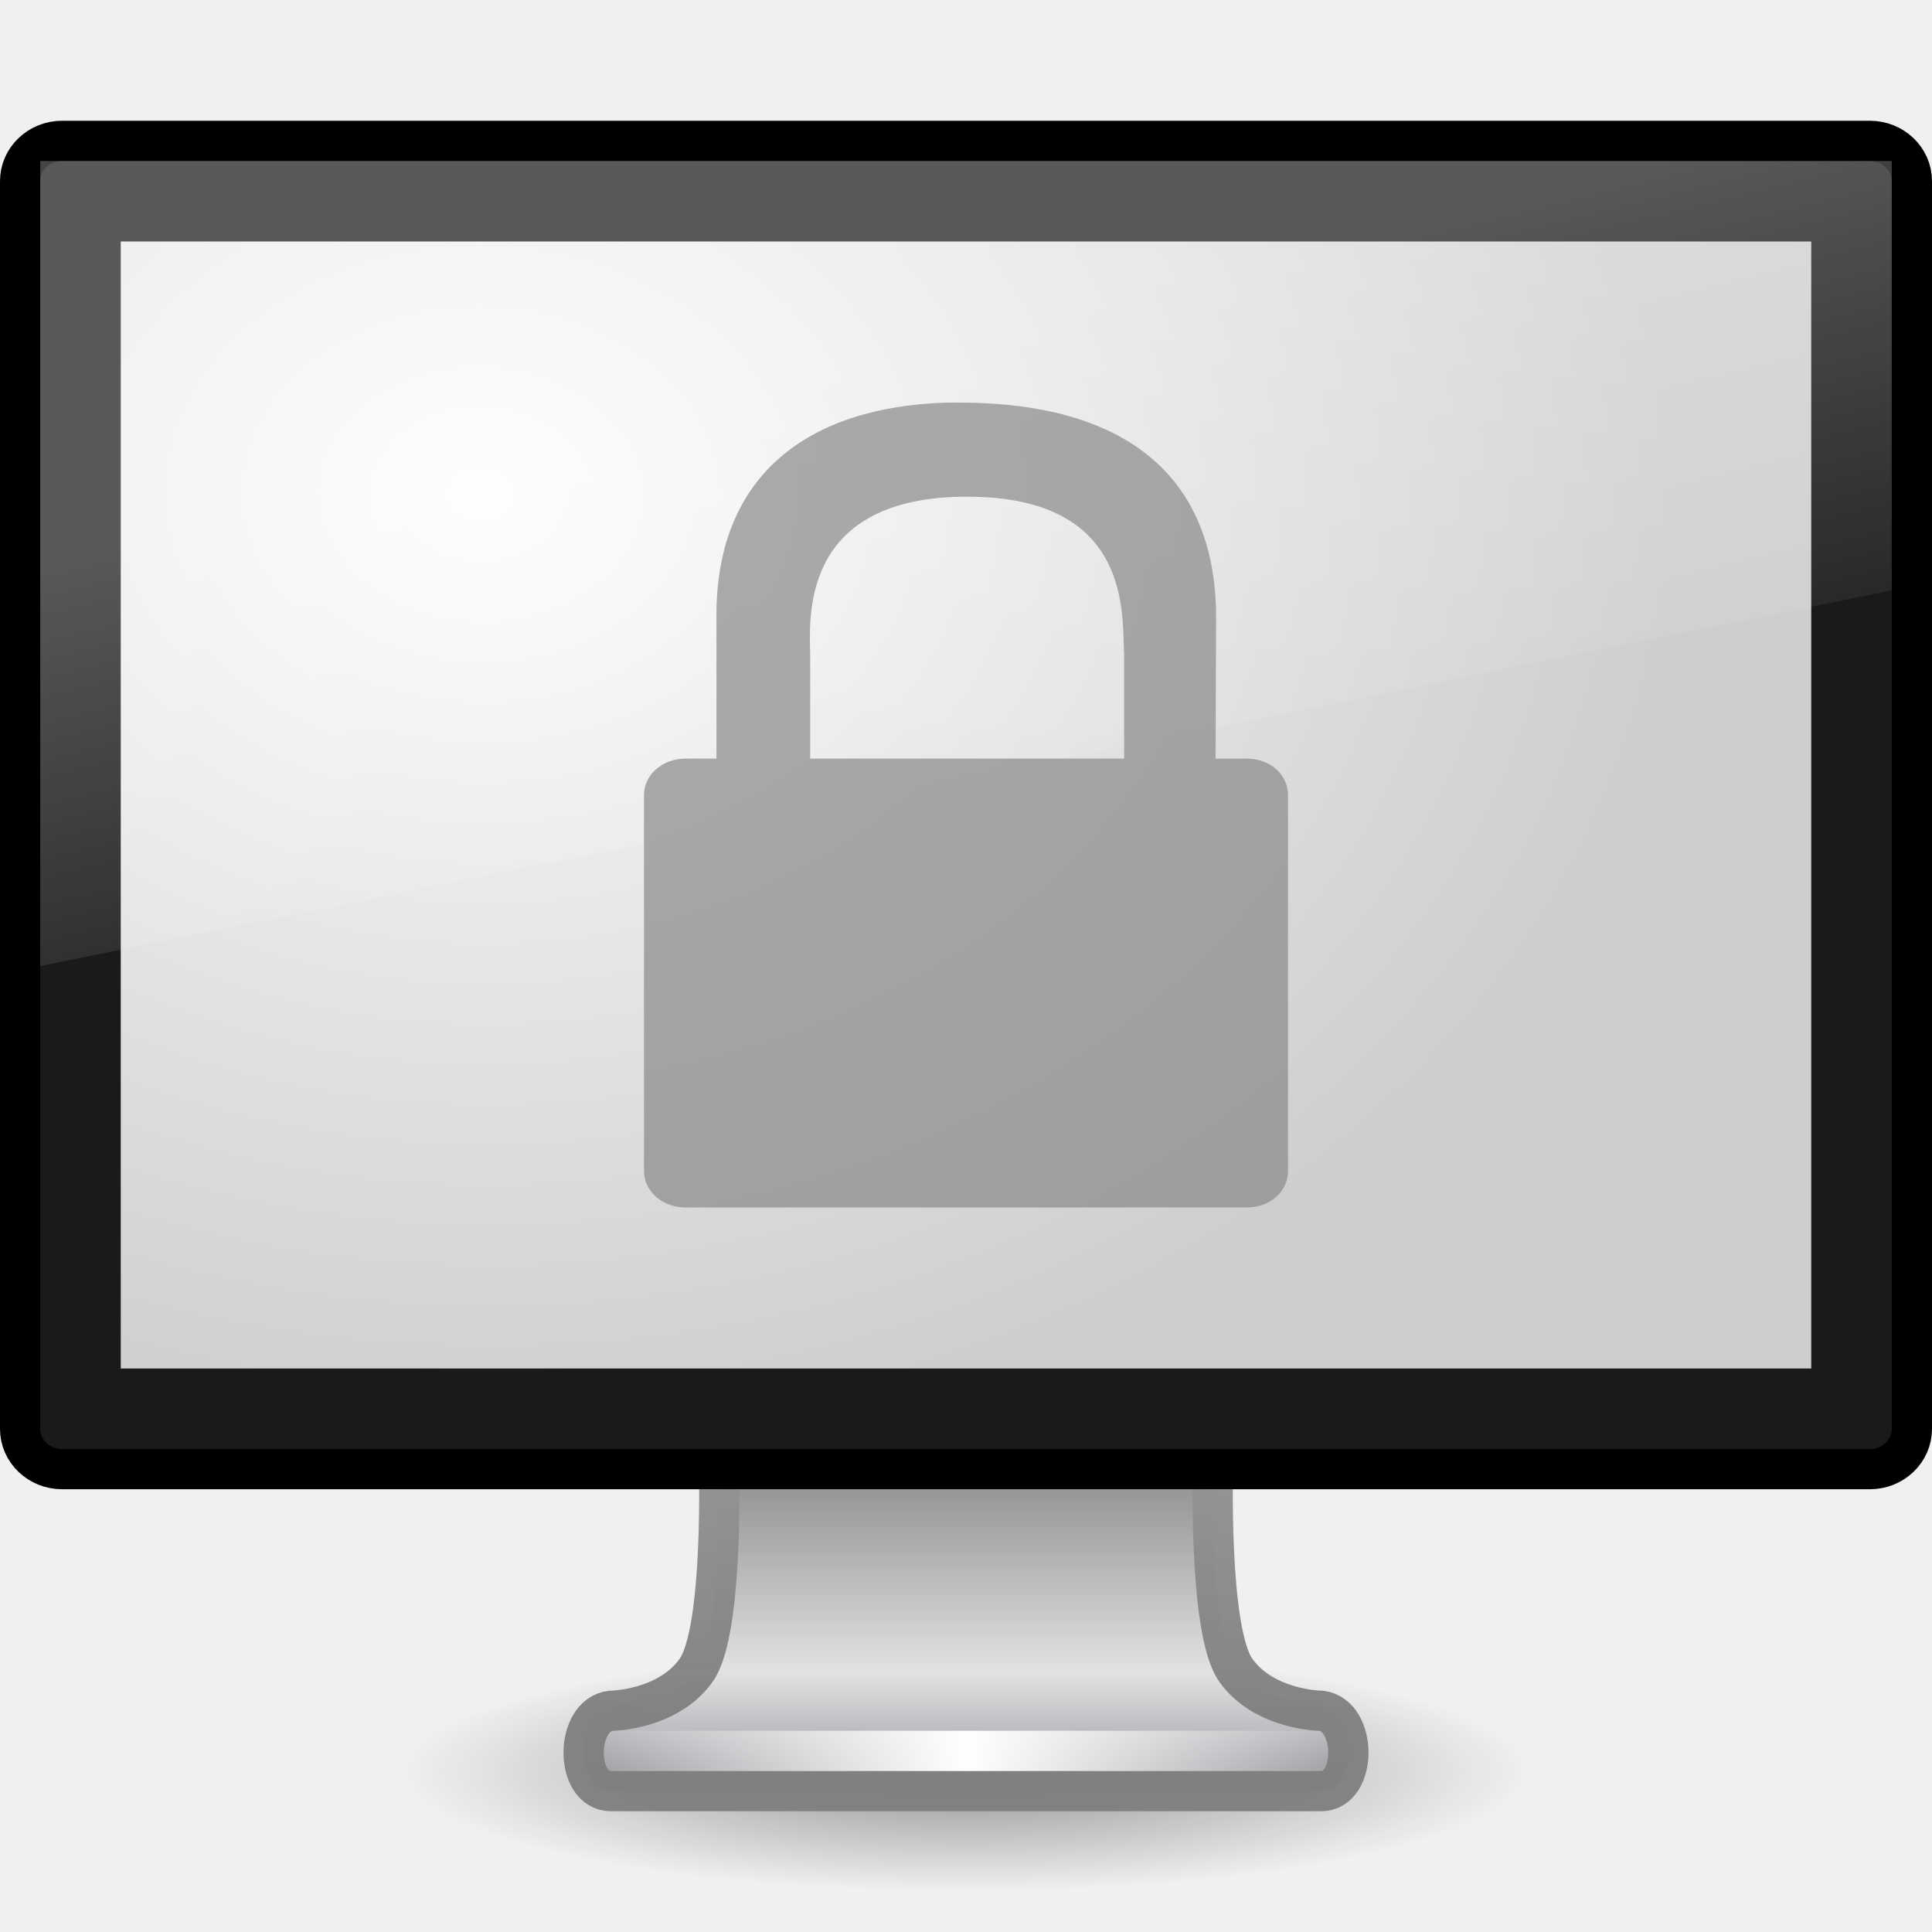
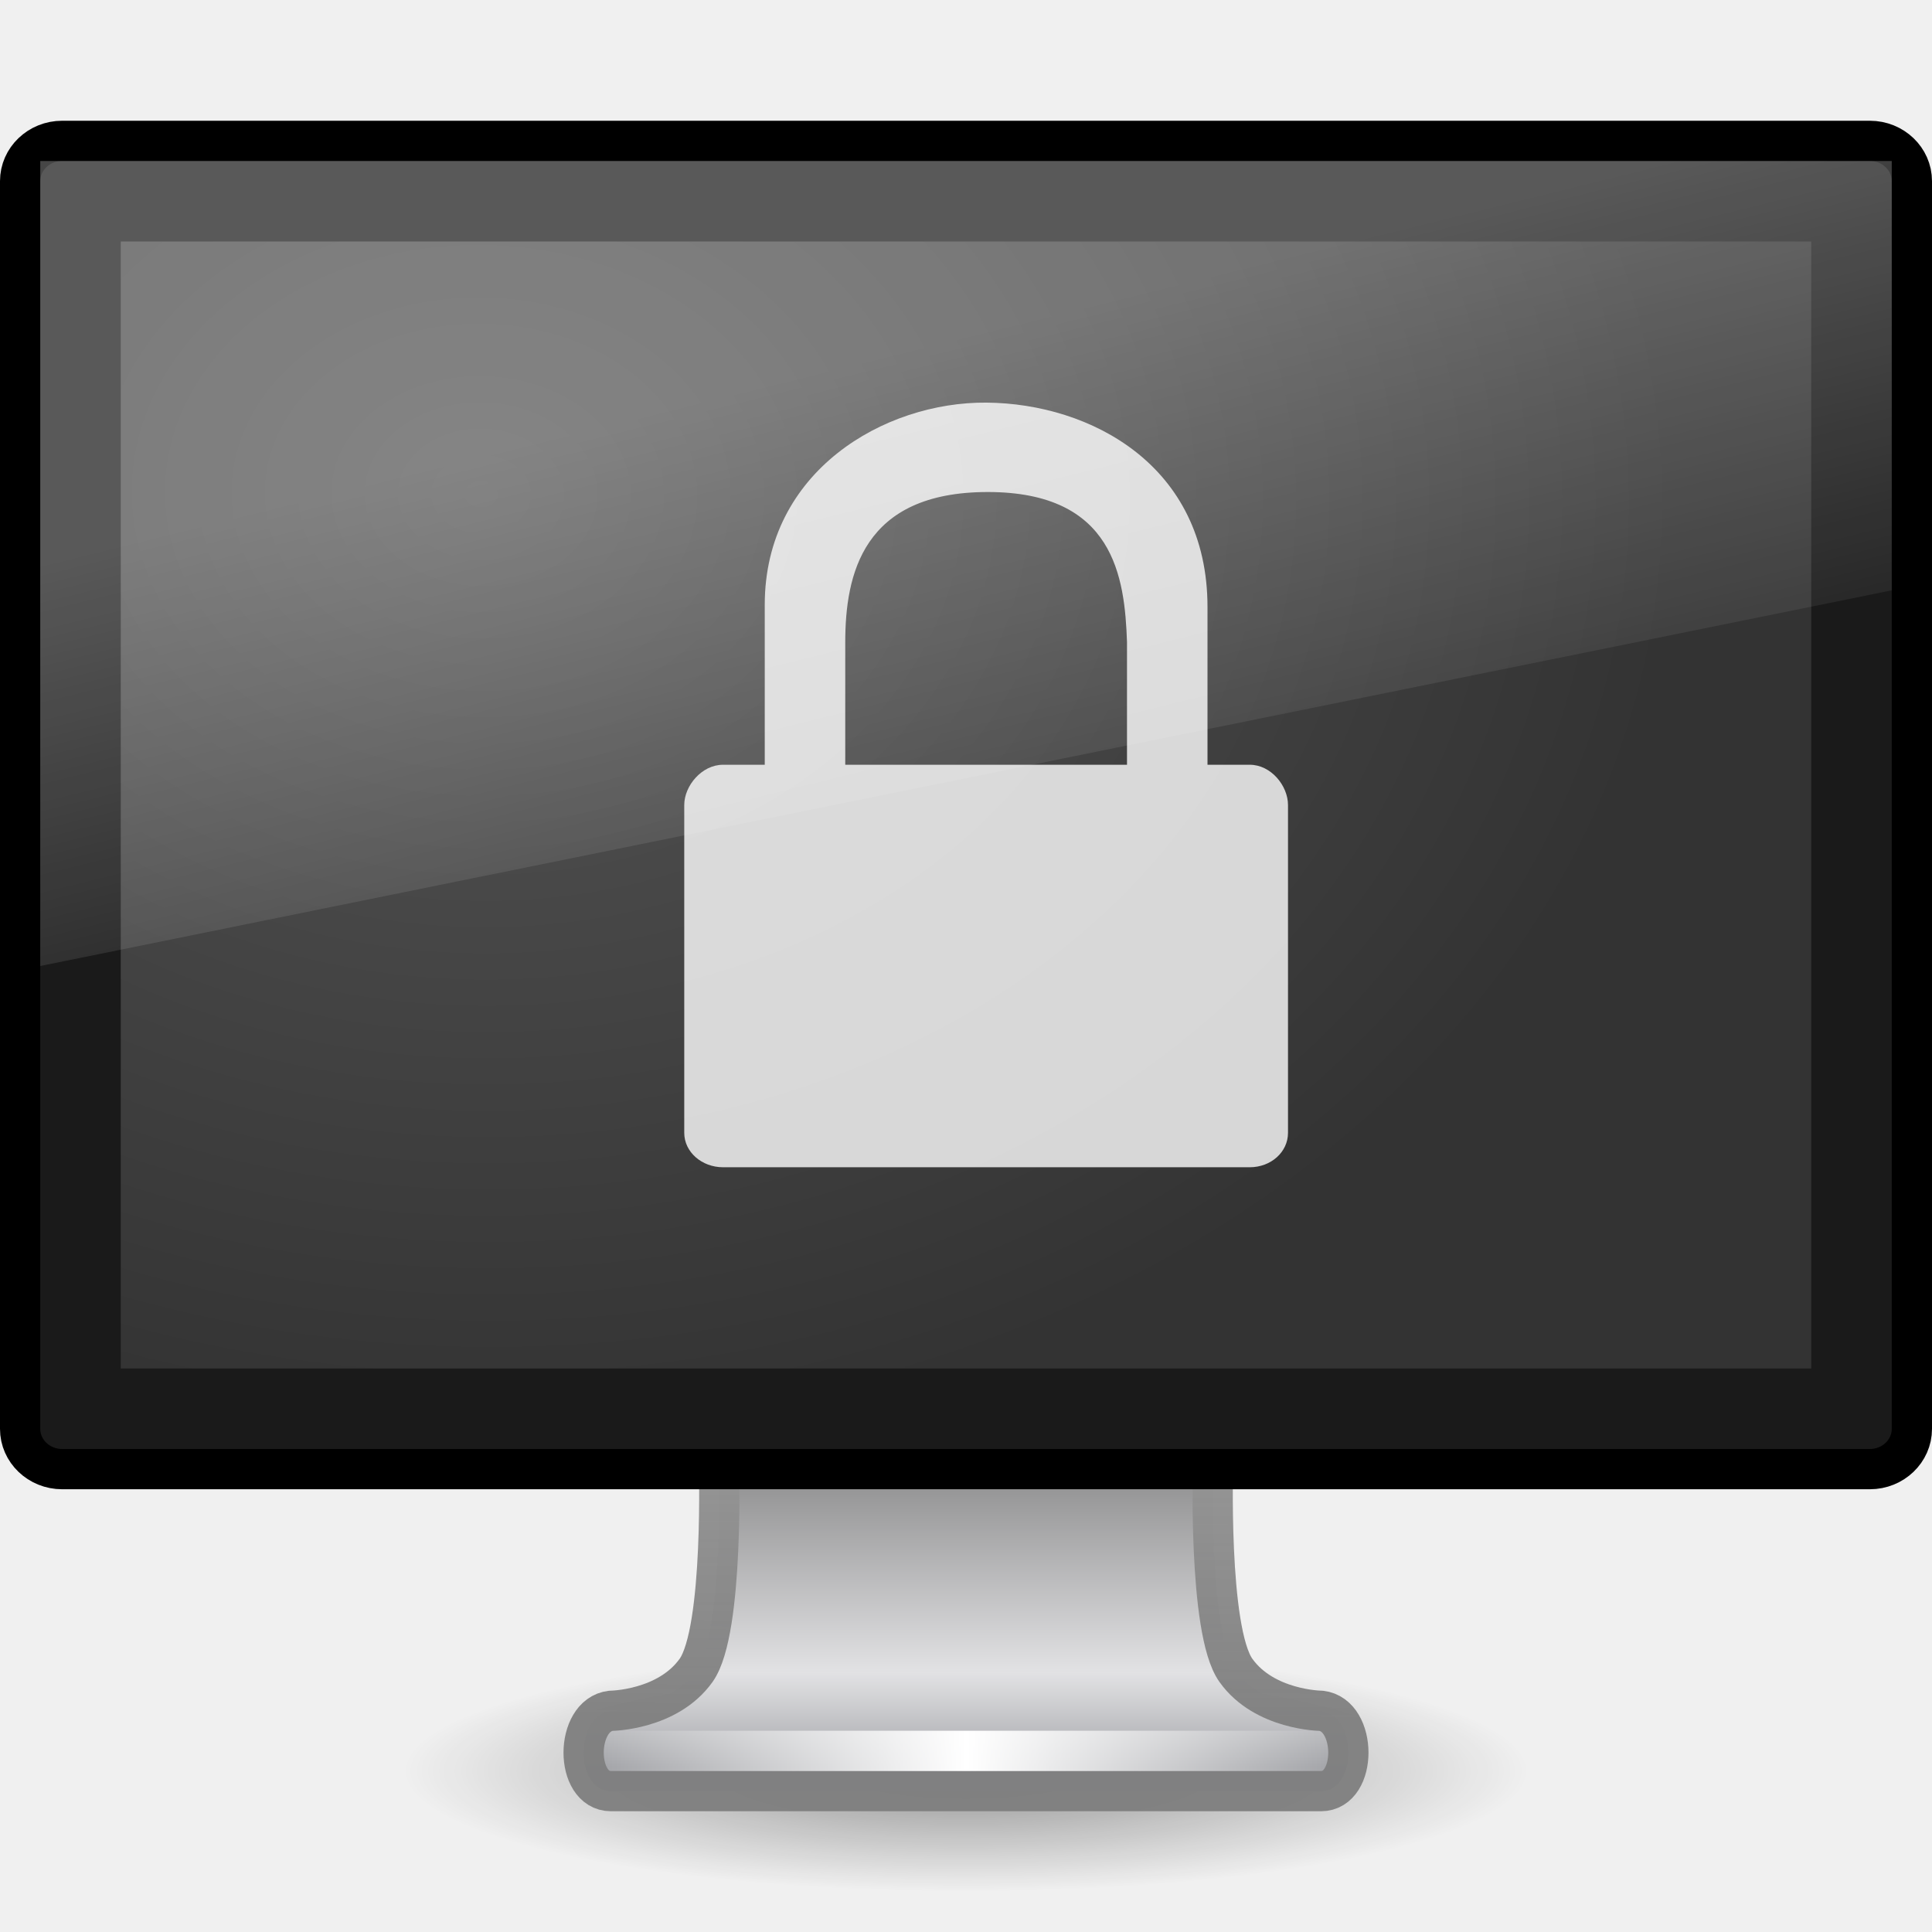
- <svg xmlns="http://www.w3.org/2000/svg" xmlns:xlink="http://www.w3.org/1999/xlink" version="1.1" width="48" height="48" id="svg3405">
-   <defs id="defs3407">
-     <linearGradient x1="12.938" y1="8.438" x2="15.25" y2="19.812" id="linearGradient3335" xlink:href="#linearGradient6592-2-7" gradientUnits="userSpaceOnUse" gradientTransform="matrix(1.095238,0,0,1.333332,-2.285714,2.4e-6)" />
-     <linearGradient id="linearGradient6592-2-7">
-       <stop id="stop6594-0-2" style="stop-color:#ffffff;stop-opacity:0.275" offset="0" />
-       <stop id="stop6596-2-5" style="stop-color:#ffffff;stop-opacity:0" offset="1" />
+ <svg xmlns="http://www.w3.org/2000/svg" xmlns:xlink="http://www.w3.org/1999/xlink" version="1.0" width="48" height="48" id="svg3491">
+   <defs id="defs3493">
+     <linearGradient id="linearGradient10691-1">
+       <stop id="stop10693-3" style="stop-color:#000000;stop-opacity:1" offset="0" />
+       <stop id="stop10695-1" style="stop-color:#000000;stop-opacity:0" offset="1" />
    </linearGradient>
-     <radialGradient cx="12.244" cy="4.863" r="21" fx="12.244" fy="4.863" id="radialGradient3338" xlink:href="#linearGradient3353" gradientUnits="userSpaceOnUse" gradientTransform="matrix(1.416763,0.01999111,-0.01319114,1.117501,-5.32557,6.599117)" />
-     <linearGradient id="linearGradient3353">
-       <stop id="stop3355" style="stop-color:#fdfdfd;stop-opacity:1" offset="0" />
-       <stop id="stop3357" style="stop-color:#cecece;stop-opacity:1" offset="1" />
+     <radialGradient cx="6.703" cy="73.616" r="7.228" fx="6.703" fy="73.616" id="radialGradient2454" xlink:href="#linearGradient10691-1" gradientUnits="userSpaceOnUse" gradientTransform="matrix(1.936801,0,0,0.4150287,11.01818,13.44736)" />
+     <linearGradient id="linearGradient4518">
+       <stop id="stop4520" style="stop-color:#7e7e7e;stop-opacity:0.949" offset="0" />
+       <stop id="stop4522" style="stop-color:#969696;stop-opacity:1" offset="1" />
    </linearGradient>
-     <linearGradient x1="15.574" y1="46.971" x2="23.594" y2="46.971" id="linearGradient3343" xlink:href="#linearGradient3342" gradientUnits="userSpaceOnUse" gradientTransform="matrix(1.117647,0,0,1,-2.35197,-3.471003)" spreadMethod="reflect" />
-     <linearGradient id="linearGradient3342">
-       <stop id="stop3344" style="stop-color:#ffffff;stop-opacity:0" offset="0" />
-       <stop id="stop3346" style="stop-color:#ffffff;stop-opacity:1" offset="1" />
-     </linearGradient>
-     <linearGradient x1="318.421" y1="93.292" x2="318.421" y2="78.342" id="linearGradient3346" xlink:href="#linearGradient4510" gradientUnits="userSpaceOnUse" gradientTransform="matrix(1.462835,0,0,0.7083672,-444.0109,-22.19051)" />
+     <linearGradient x1="24.687" y1="40.813" x2="24.739" y2="34" id="linearGradient2451" xlink:href="#linearGradient4518" gradientUnits="userSpaceOnUse" gradientTransform="matrix(1.116455,0,0,1,-2.794957,2.000003)" />
    <linearGradient id="linearGradient4510">
      <stop id="stop4512" style="stop-color:#a5a6aa;stop-opacity:1" offset="0" />
      <stop id="stop4514" style="stop-color:#e2e2e4;stop-opacity:1" offset="0.221" />
      <stop id="stop4516" style="stop-color:#595959;stop-opacity:1" offset="1" />
    </linearGradient>
-     <linearGradient x1="24.687" y1="40.813" x2="24.739" y2="34" id="linearGradient3348" xlink:href="#linearGradient4518" gradientUnits="userSpaceOnUse" gradientTransform="matrix(1.116455,0,0,1,-2.794957,2.000003)" />
-     <linearGradient id="linearGradient4518">
-       <stop id="stop4520" style="stop-color:#7e7e7e;stop-opacity:0.949" offset="0" />
-       <stop id="stop4522" style="stop-color:#969696;stop-opacity:1" offset="1" />
+     <linearGradient x1="318.421" y1="93.292" x2="318.421" y2="78.342" id="linearGradient2449" xlink:href="#linearGradient4510" gradientUnits="userSpaceOnUse" gradientTransform="matrix(1.462835,0,0,0.7083672,-444.0109,-22.19051)" />
+     <linearGradient id="linearGradient3342">
+       <stop id="stop3344" style="stop-color:#ffffff;stop-opacity:0" offset="0" />
+       <stop id="stop3346" style="stop-color:#ffffff;stop-opacity:1" offset="1" />
    </linearGradient>
-     <linearGradient id="linearGradient10691-1">
-       <stop id="stop10693-3" style="stop-color:#000000;stop-opacity:1" offset="0" />
-       <stop id="stop10695-1" style="stop-color:#000000;stop-opacity:0" offset="1" />
+     <linearGradient x1="15.574" y1="46.971" x2="23.594" y2="46.971" id="linearGradient2446" xlink:href="#linearGradient3342" gradientUnits="userSpaceOnUse" gradientTransform="matrix(1.117647,0,0,1,-2.35197,-3.471003)" spreadMethod="reflect" />
+     <linearGradient id="linearGradient9936">
+       <stop id="stop9938" style="stop-color:#575757;stop-opacity:1" offset="0" />
+       <stop id="stop9940" style="stop-color:#333333;stop-opacity:1" offset="1" />
    </linearGradient>
-     <radialGradient cx="6.703" cy="73.616" r="7.228" fx="6.703" fy="73.616" id="radialGradient3403" xlink:href="#linearGradient10691-1" gradientUnits="userSpaceOnUse" gradientTransform="matrix(1.936801,0,0,0.4150287,11.01818,13.44736)" />
+     <radialGradient cx="12.244" cy="4.863" r="21" fx="12.244" fy="4.863" id="radialGradient2442" xlink:href="#linearGradient9936" gradientUnits="userSpaceOnUse" gradientTransform="matrix(1.416763,1.999111e-2,-1.319114e-2,1.117501,-5.32557,6.599117)" />
+     <linearGradient id="linearGradient6592-2-7">
+       <stop id="stop6594-0-2" style="stop-color:#ffffff;stop-opacity:0.275" offset="0" />
+       <stop id="stop6596-2-5" style="stop-color:#ffffff;stop-opacity:0" offset="1" />
+     </linearGradient>
+     <linearGradient x1="12.938" y1="8.438" x2="15.25" y2="19.812" id="linearGradient2439" xlink:href="#linearGradient6592-2-7" gradientUnits="userSpaceOnUse" gradientTransform="matrix(1.095238,0,0,1.333332,-2.285714,2.4e-6)" />
  </defs>
  <g id="layer1">
-     <path d="m 38,44 c 0,1.657 -6.268,3 -14,3 C 16.268,47 10,45.657 10,44 10,42.343 16.268,41 24,41 31.732,41 38,42.343 38,44 l 0,0 z" id="path2589" style="opacity:0.4;fill:url(#radialGradient3403);fill-opacity:1;fill-rule:nonzero;stroke:none;stroke-width:0.8;marker:none;visibility:visible;display:inline;overflow:visible" />
-     <path d="m 17.859,36.25 c 0,0 0.142,4.258 -0.565,5.25 -0.707,0.992 -2.114,1.004 -2.114,1.004 -0.903,0.104 -0.91,1.996 0,1.996 l 17.64,0 c 0.91,0 0.903,-1.893 0,-1.996 0,0 -1.407,-0.012 -2.114,-1.004 -0.707,-0.992 -0.565,-5.25 -0.565,-5.25 l -12.281,0 z" id="rect1789" style="fill:url(#linearGradient3346);fill-opacity:1;stroke:url(#linearGradient3348);stroke-width:1;stroke-linecap:round;stroke-linejoin:round;stroke-miterlimit:4;stroke-opacity:1;stroke-dasharray:none;stroke-dashoffset:0.5;display:inline;enable-background:new" />
-     <path d="m 15.613,43.5 16.774,0" id="path3340" style="fill:none;stroke:url(#linearGradient3343);stroke-width:1px;stroke-linecap:square;stroke-linejoin:miter;stroke-opacity:1" />
-     <rect width="47" height="33" rx="1.044" ry="1" x="0.5" y="3.5" id="rect2722" style="fill:#1a1a1a;fill-opacity:1;stroke:#000000;stroke-width:1;stroke-linecap:round;stroke-linejoin:round;stroke-miterlimit:4;stroke-opacity:1;stroke-dasharray:none;stroke-dashoffset:0.5" />
-     <rect width="42" height="28" x="3" y="6" id="rect2716" style="fill:url(#radialGradient3338);fill-opacity:1;fill-rule:evenodd;stroke:none;display:inline;enable-background:new" />
-     <path d="M 1,4 47,4 47,14.667 1,24 1,4 z" id="rect6588" style="fill:url(#linearGradient3335);fill-opacity:1;stroke:none" />
-     <path d="m 23.5,10.003 c -3.428,0.11 -5.7,1.8 -5.7,5.286 l 0,3.558 -0.771,0 C 16.463,18.847 16,19.247 16,19.747 l 0,9.352 c 0,0.501 0.463,0.9 1.029,0.9 l 13.957,0 C 31.552,30 32,29.6 32,29.1 l 0,-9.352 c 0,-0.501 -0.448,-0.9 -1.014,-0.9 l -0.786,0 0.014,-3.5 c 0,-3.7 -2.467,-5.298 -6.2,-5.344 -0.174,-0.002 -0.346,-0.005 -0.514,0 z m 0.343,2.338 c 0.063,-0.002 0.135,0 0.2,0 4.142,0 3.825,3.021 3.886,3.921 l 0,2.585 -7.8,0 0,-2.57 c -0.015,-0.893 -0.257,-3.844 3.714,-3.936 z" id="path2086" style="opacity:0.699;fill:#888a85;fill-opacity:1;fill-rule:nonzero;stroke:none;stroke-width:1;marker:none;visibility:visible;display:block;overflow:visible" />
+     <path d="M 38,44 C 38,45.657 31.732,47 24,47 C 16.268,47 10,45.657 10,44 C 10,42.343 16.268,41 24,41 C 31.732,41 38,42.343 38,44 L 38,44 z" id="path2589" style="opacity:0.4;fill:url(#radialGradient2454);fill-opacity:1;fill-rule:nonzero;stroke:none;stroke-width:0.8;marker:none;visibility:visible;display:inline;overflow:visible" />
+     <path d="M 17.859,36.25 C 17.859,36.25 18.001,40.508 17.294,41.5 C 16.587,42.492 15.18,42.504 15.18,42.504 C 14.277,42.608 14.27,44.5 15.18,44.5 L 32.82,44.5 C 33.73,44.5 33.723,42.607 32.82,42.504 C 32.82,42.504 31.413,42.492 30.706,41.5 C 29.999,40.508 30.14,36.25 30.14,36.25 L 17.859,36.25 L 17.859,36.25 z" id="rect1789" style="fill:url(#linearGradient2449);fill-opacity:1;stroke:url(#linearGradient2451);stroke-width:1;stroke-linecap:round;stroke-linejoin:round;stroke-miterlimit:4;stroke-dasharray:none;stroke-dashoffset:0.5;stroke-opacity:1;display:inline;enable-background:new" />
+     <path d="M 15.613,43.5 L 32.387,43.5" id="path3340" style="fill:none;stroke:url(#linearGradient2446);stroke-width:1px;stroke-linecap:square;stroke-linejoin:miter;stroke-opacity:1" />
+     <rect width="47" height="33" rx="1.044" ry="1" x="0.5" y="3.5" id="rect2722" style="fill:#1a1a1a;fill-opacity:1;stroke:#000000;stroke-width:1;stroke-linecap:round;stroke-linejoin:round;stroke-miterlimit:4;stroke-dasharray:none;stroke-dashoffset:0.5;stroke-opacity:1" />
+     <rect width="42" height="28" x="3" y="6" id="rect2716" style="fill:url(#radialGradient2442);fill-opacity:1;fill-rule:evenodd;stroke:none;display:inline;enable-background:new" />
+     <path d="M 19,15.025 L 19,19 L 17.964,19 C 17.434,19 17,19.524 17,20 L 17,28.145 C 17,28.62 17.434,29 17.964,29 L 31.049,29 C 31.58,29 32,28.62 32,28.145 L 32,20 C 32,19.524 31.58,19 31.049,19 L 30,19 L 30,15.08 C 30,11.564 27.095,10.026 24.513,10.003 C 21.963,9.98 19,11.713 19,15.025 z M 24.54,12.224 C 27.684,12.224 27.943,14.344 28,15.949 L 28,19 L 21,19 L 21,15.963 C 21,14.278 21.428,12.224 24.54,12.224 z" id="path2086" style="opacity:0.8;fill:#ffffff;fill-opacity:1;fill-rule:nonzero;stroke:none;stroke-width:1;stroke-linecap:butt;stroke-linejoin:miter;marker:none;marker-start:none;marker-mid:none;marker-end:none;stroke-miterlimit:4;stroke-dasharray:none;stroke-dashoffset:0;stroke-opacity:1;visibility:visible;display:block;overflow:visible" />
+     <path d="M 1,4 L 47,4 L 47,14.667 L 1,24 L 1,4 z" id="rect6588" style="fill:url(#linearGradient2439);fill-opacity:1;stroke:none" />
  </g>
</svg>
